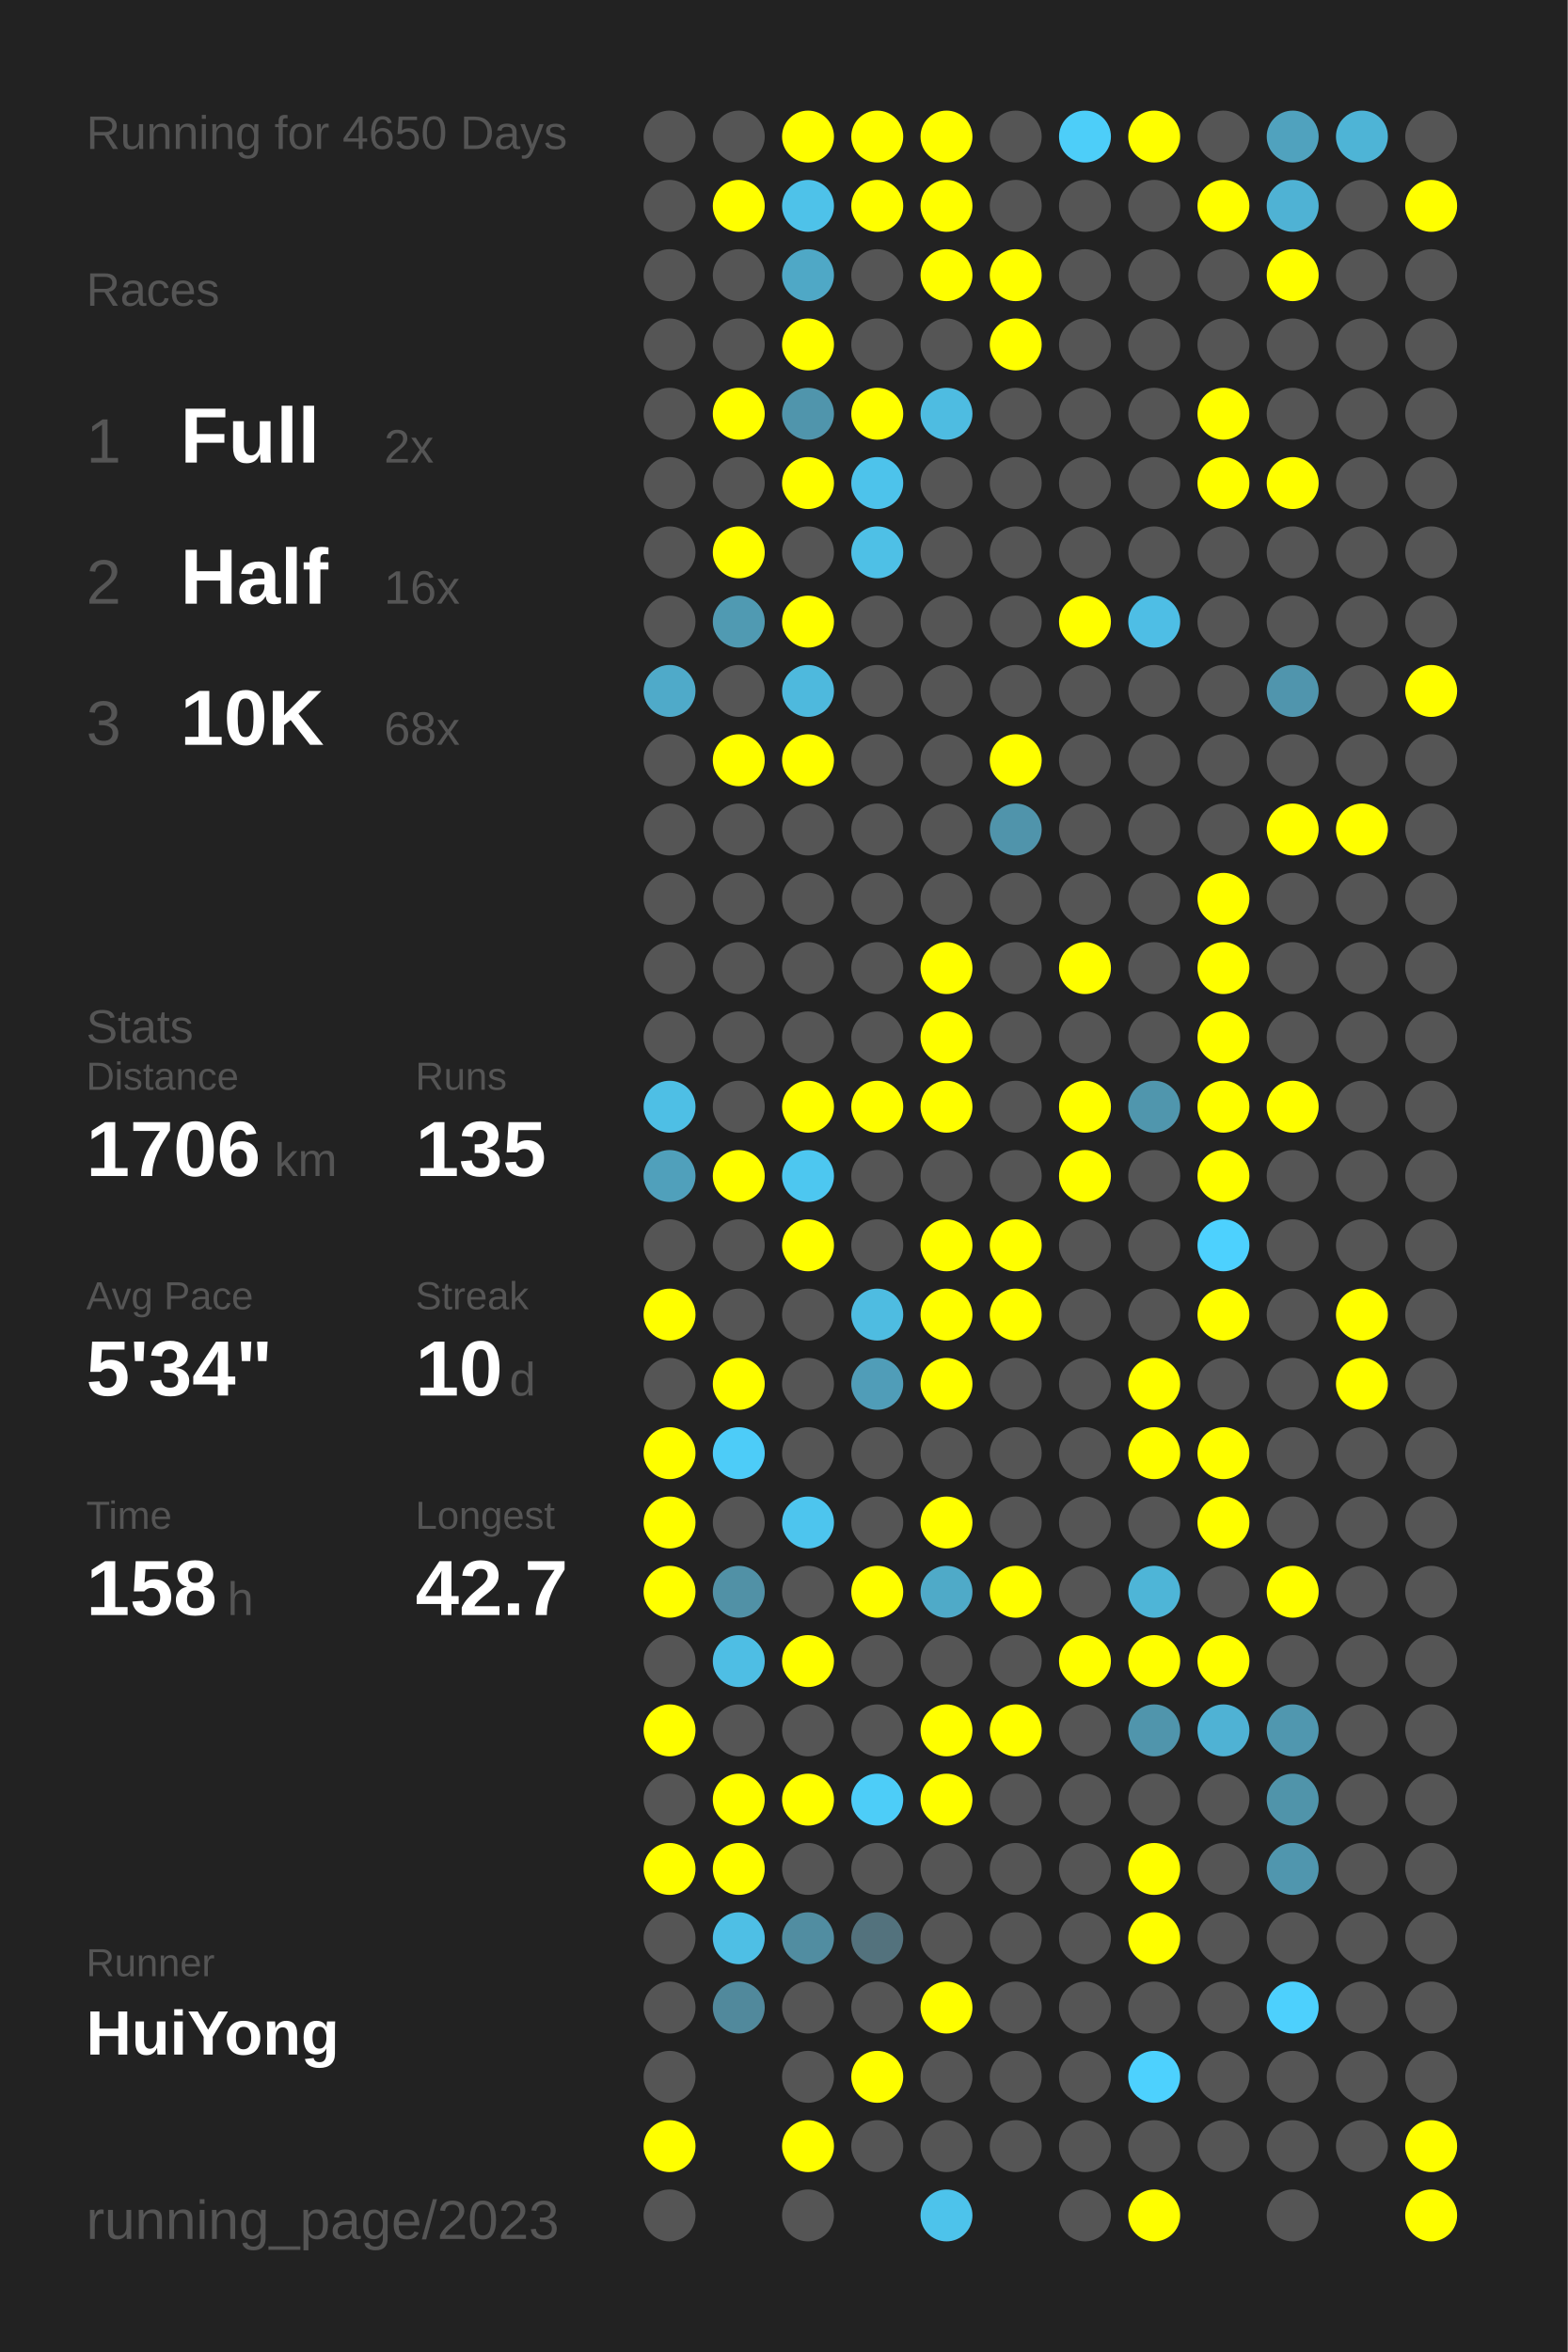
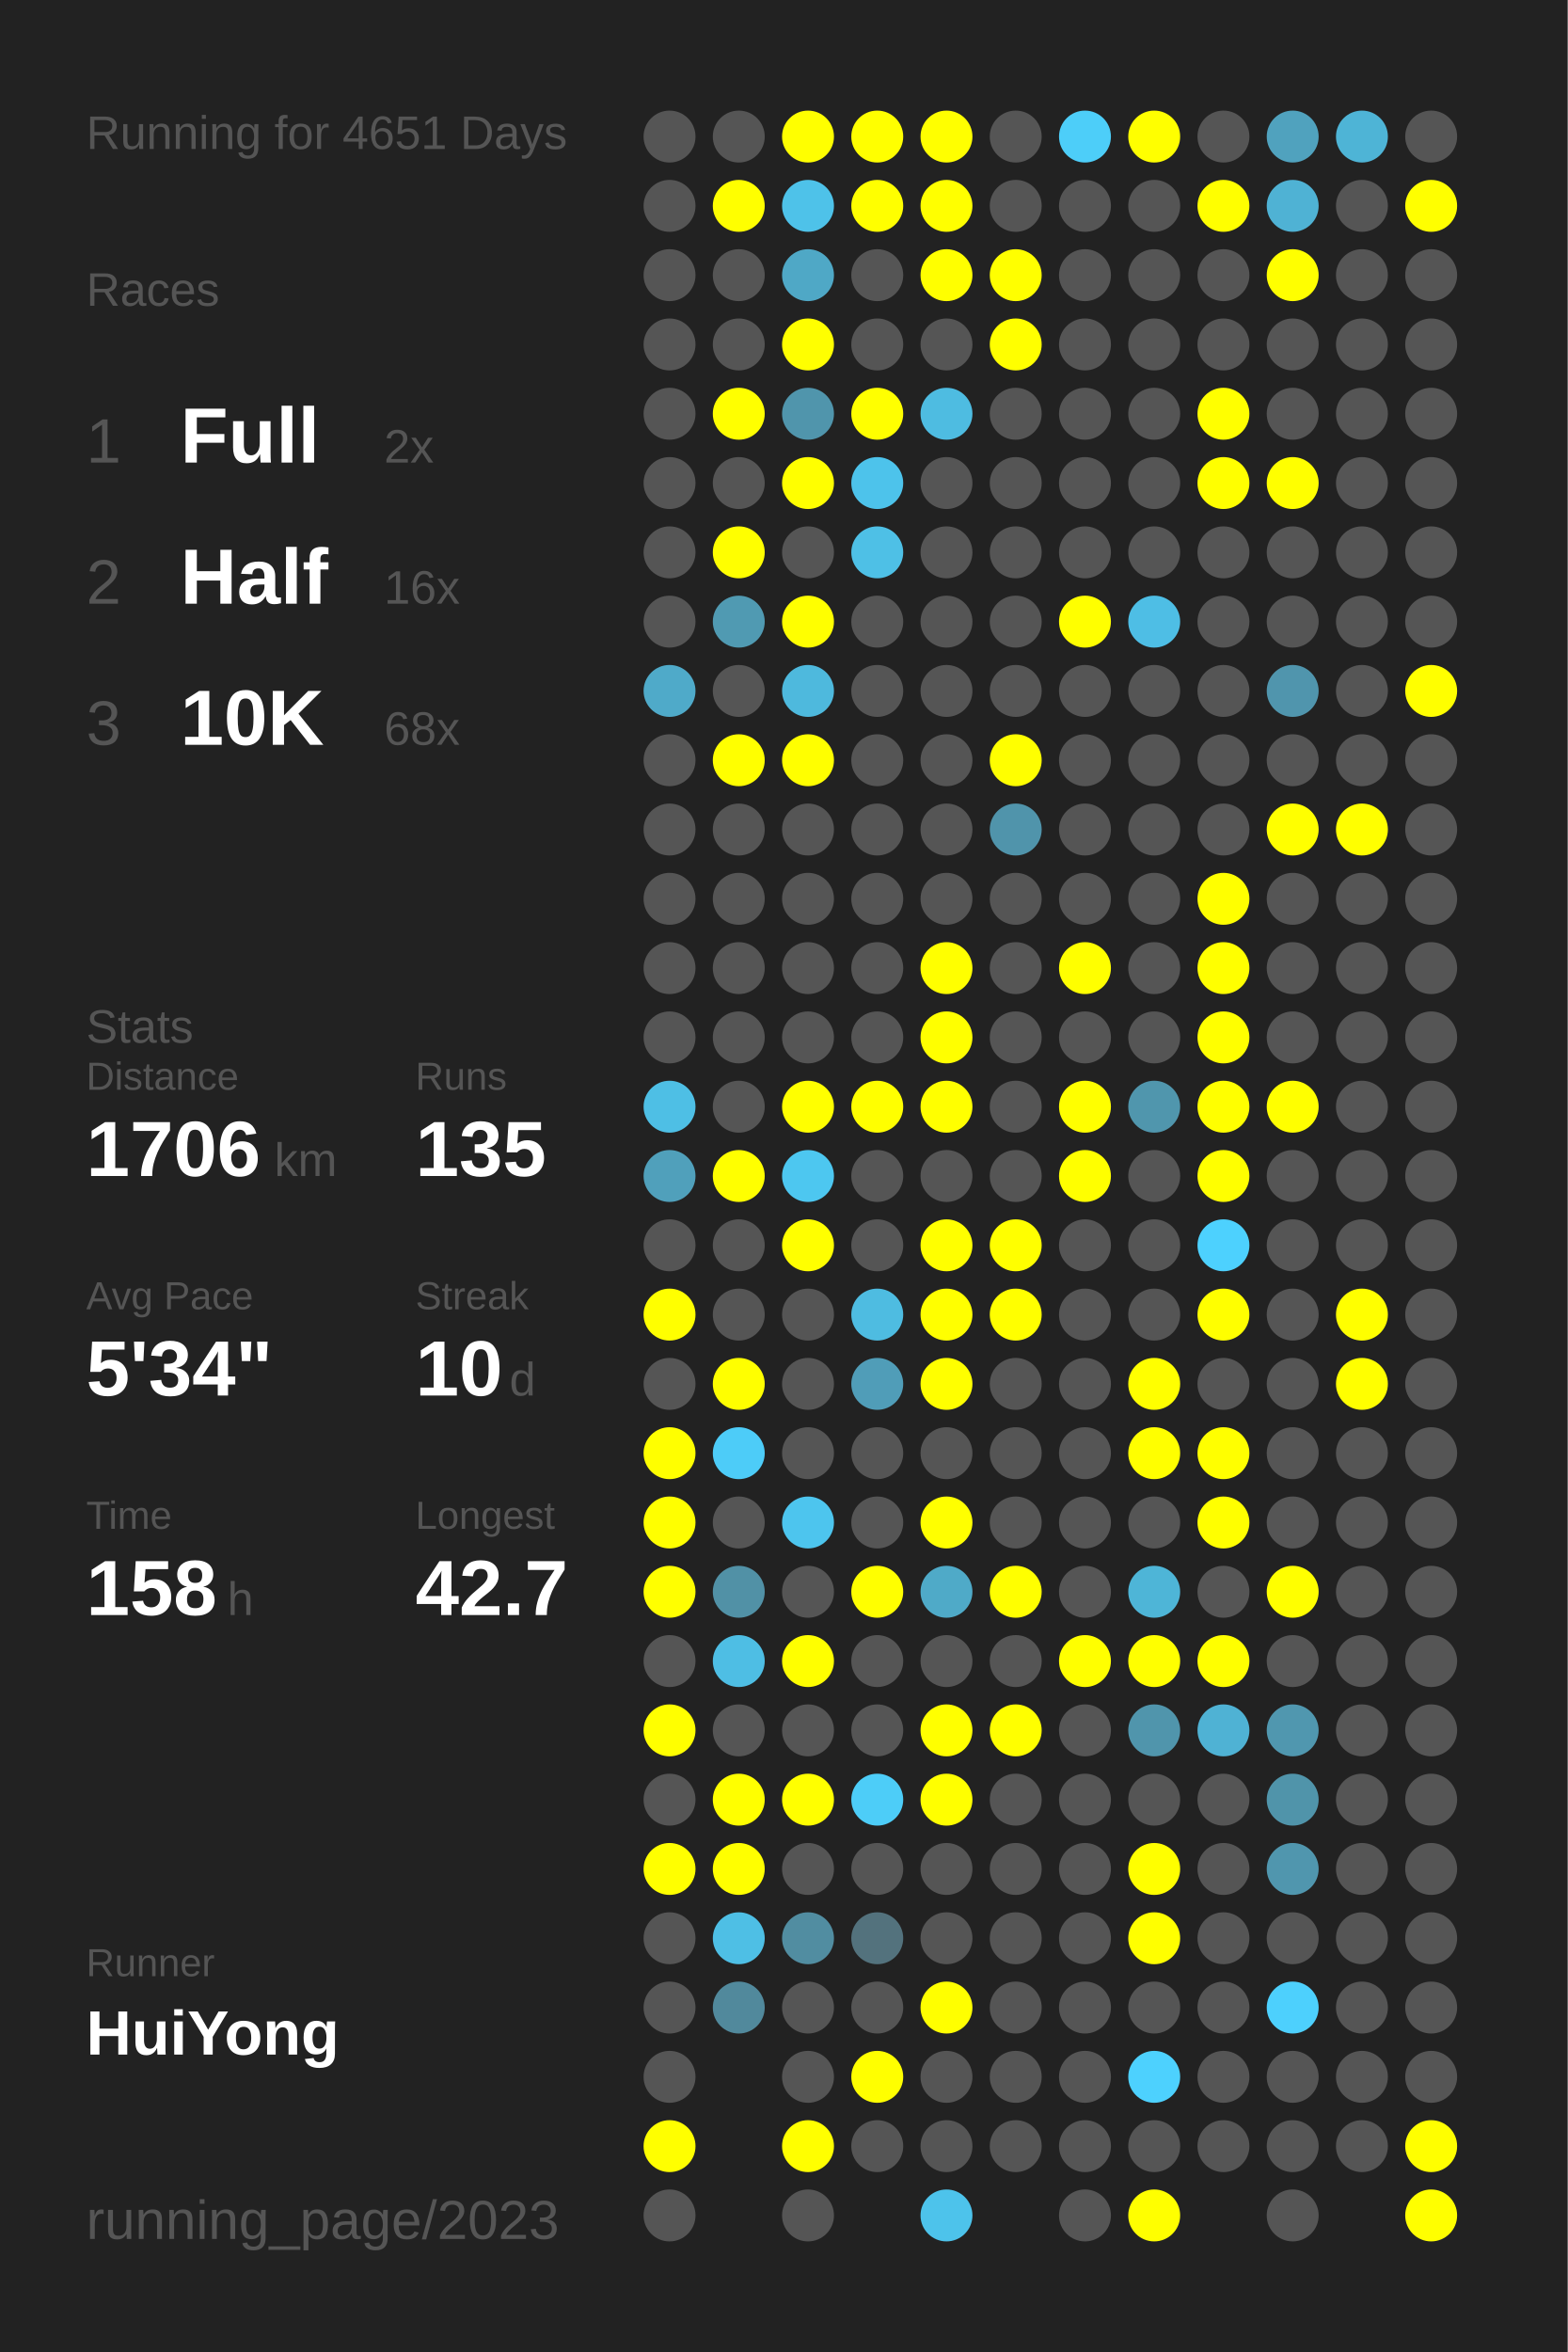
<svg xmlns="http://www.w3.org/2000/svg" baseProfile="full" height="300mm" version="1.1" viewBox="0,0,200,300" width="200mm">
  <defs />
  <rect fill="#222222" height="300" width="200" x="0" y="0" />
-   <text fill="#555555" style="font-size:6px; font-family:Arial;" x="11" y="19">Running for 4650 Days</text>
+   <text fill="#555555" style="font-size:6px; font-family:Arial;" x="11" y="19">Running for 4651 Days</text>
  <text fill="#555555" style="font-size:6px; font-family:Arial;" x="11" y="39">Races</text>
  <text fill="#555555" style="font-size:8px; font-family:Arial;" x="11" y="59">1</text>
  <text fill="#FFFFFF" style="font-size:10px; font-family:Arial; font-weight:bold;" x="23" y="59">Full</text>
  <text fill="#555555" style="font-size:6px; font-family:Arial;" x="49" y="59">2x</text>
  <text fill="#555555" style="font-size:8px; font-family:Arial;" x="11" y="77">2</text>
  <text fill="#FFFFFF" style="font-size:10px; font-family:Arial; font-weight:bold;" x="23" y="77">Half</text>
  <text fill="#555555" style="font-size:6px; font-family:Arial;" x="49" y="77">16x</text>
  <text fill="#555555" style="font-size:8px; font-family:Arial;" x="11" y="95">3</text>
  <text fill="#FFFFFF" style="font-size:10px; font-family:Arial; font-weight:bold;" x="23" y="95">10K</text>
  <text fill="#555555" style="font-size:6px; font-family:Arial;" x="49" y="95">68x</text>
  <text fill="#555555" style="font-size:6px; font-family:Arial;" x="11" y="133">Stats</text>
  <text fill="#555555" style="font-size:5px; font-family:Arial;" x="11" y="139">Distance</text>
  <text fill="#FFFFFF" style="font-size:10px; font-family:Arial; font-weight:bold;" x="11" y="150">1706</text>
  <text fill="#555555" style="font-size:6px; font-family:Arial;" x="35" y="150">km</text>
  <text fill="#555555" style="font-size:5px; font-family:Arial;" x="53" y="139">Runs</text>
  <text fill="#FFFFFF" style="font-size:10px; font-family:Arial; font-weight:bold;" x="53" y="150">135</text>
  <text fill="#555555" style="font-size:5px; font-family:Arial;" x="11" y="167">Avg Pace</text>
  <text fill="#FFFFFF" style="font-size:10px; font-family:Arial; font-weight:bold;" x="11" y="178">5'34"</text>
  <text fill="#555555" style="font-size:5px; font-family:Arial;" x="53" y="167">Streak</text>
  <text fill="#FFFFFF" style="font-size:10px; font-family:Arial; font-weight:bold;" x="53" y="178">10</text>
  <text fill="#555555" style="font-size:6px; font-family:Arial;" x="65" y="178">d</text>
  <text fill="#555555" style="font-size:5px; font-family:Arial;" x="11" y="195">Time</text>
  <text fill="#FFFFFF" style="font-size:10px; font-family:Arial; font-weight:bold;" x="11" y="206">158</text>
  <text fill="#555555" style="font-size:6px; font-family:Arial;" x="29" y="206">h</text>
  <text fill="#555555" style="font-size:5px; font-family:Arial;" x="53" y="195">Longest</text>
  <text fill="#FFFFFF" style="font-size:10px; font-family:Arial; font-weight:bold;" x="53" y="206">42.7</text>
  <text fill="#555555" style="font-size:5px; font-family:Arial;" x="11" y="252.065">Runner</text>
  <text fill="#FFFFFF" style="font-size:8px; font-family:Arial; font-weight:bold;" x="11" y="262.065">HuiYong</text>
  <text fill="#555555" style="font-size:7px; font-family:Arial;" x="11" y="285.581">running_page/2023</text>
  <circle cx="85.417" cy="17.419" fill="#555555" r="3.312" />
  <circle cx="85.417" cy="26.258" fill="#555555" r="3.312" />
  <circle cx="85.417" cy="35.097" fill="#555555" r="3.312" />
  <circle cx="85.417" cy="43.935" fill="#555555" r="3.312" />
  <circle cx="85.417" cy="52.774" fill="#555555" r="3.312" />
  <circle cx="85.417" cy="61.613" fill="#555555" r="3.312" />
  <circle cx="85.417" cy="70.452" fill="#555555" r="3.312" />
  <circle cx="85.417" cy="79.29" fill="#555555" r="3.312" />
  <circle cx="85.417" cy="88.129" fill="#4faac9" r="3.312" />
  <circle cx="85.417" cy="96.968" fill="#555555" r="3.312" />
  <circle cx="85.417" cy="105.806" fill="#555555" r="3.312" />
  <circle cx="85.417" cy="114.645" fill="#555555" r="3.312" />
  <circle cx="85.417" cy="123.484" fill="#555555" r="3.312" />
  <circle cx="85.417" cy="132.323" fill="#555555" r="3.312" />
  <circle cx="85.417" cy="141.161" fill="#4ebfe5" r="3.312" />
  <circle cx="85.417" cy="150" fill="#50a0bb" r="3.312" />
  <circle cx="85.417" cy="158.839" fill="#555555" r="3.312" />
  <circle cx="85.417" cy="167.677" fill="#FFFF00" r="3.312" />
  <circle cx="85.417" cy="176.516" fill="#555555" r="3.312" />
  <circle cx="85.417" cy="185.355" fill="#FFFF00" r="3.312" />
  <circle cx="85.417" cy="194.194" fill="#FFFF00" r="3.312" />
  <circle cx="85.417" cy="203.032" fill="#FFFF00" r="3.312" />
  <circle cx="85.417" cy="211.871" fill="#555555" r="3.312" />
  <circle cx="85.417" cy="220.71" fill="#FFFF00" r="3.312" />
  <circle cx="85.417" cy="229.548" fill="#555555" r="3.312" />
  <circle cx="85.417" cy="238.387" fill="#FFFF00" r="3.312" />
  <circle cx="85.417" cy="247.226" fill="#555555" r="3.312" />
  <circle cx="85.417" cy="256.065" fill="#555555" r="3.312" />
  <circle cx="85.417" cy="264.903" fill="#555555" r="3.312" />
  <circle cx="85.417" cy="273.742" fill="#FFFF00" r="3.312" />
  <circle cx="85.417" cy="282.581" fill="#555555" r="3.312" />
  <circle cx="94.25" cy="17.419" fill="#555555" r="3.312" />
  <circle cx="94.25" cy="26.258" fill="#FFFF00" r="3.312" />
  <circle cx="94.25" cy="35.097" fill="#555555" r="3.312" />
  <circle cx="94.25" cy="43.935" fill="#555555" r="3.312" />
  <circle cx="94.25" cy="52.774" fill="#FFFF00" r="3.312" />
  <circle cx="94.25" cy="61.613" fill="#555555" r="3.312" />
  <circle cx="94.25" cy="70.452" fill="#FFFF00" r="3.312" />
  <circle cx="94.25" cy="79.29" fill="#509ab2" r="3.312" />
  <circle cx="94.25" cy="88.129" fill="#555555" r="3.312" />
  <circle cx="94.25" cy="96.968" fill="#FFFF00" r="3.312" />
  <circle cx="94.25" cy="105.806" fill="#555555" r="3.312" />
  <circle cx="94.25" cy="114.645" fill="#555555" r="3.312" />
  <circle cx="94.25" cy="123.484" fill="#555555" r="3.312" />
  <circle cx="94.25" cy="132.323" fill="#555555" r="3.312" />
  <circle cx="94.25" cy="141.161" fill="#555555" r="3.312" />
  <circle cx="94.25" cy="150" fill="#FFFF00" r="3.312" />
  <circle cx="94.25" cy="158.839" fill="#555555" r="3.312" />
  <circle cx="94.25" cy="167.677" fill="#555555" r="3.312" />
  <circle cx="94.25" cy="176.516" fill="#FFFF00" r="3.312" />
  <circle cx="94.25" cy="185.355" fill="#4dccf8" r="3.312" />
  <circle cx="94.25" cy="194.194" fill="#555555" r="3.312" />
  <circle cx="94.25" cy="203.032" fill="#5191a6" r="3.312" />
  <circle cx="94.25" cy="211.871" fill="#4ebee4" r="3.312" />
  <circle cx="94.25" cy="220.71" fill="#555555" r="3.312" />
  <circle cx="94.25" cy="229.548" fill="#FFFF00" r="3.312" />
  <circle cx="94.25" cy="238.387" fill="#FFFF00" r="3.312" />
  <circle cx="94.25" cy="247.226" fill="#4ebfe5" r="3.312" />
  <circle cx="94.25" cy="256.065" fill="#51899c" r="3.312" />
  <circle cx="103.083" cy="17.419" fill="#FFFF00" r="3.312" />
  <circle cx="103.083" cy="26.258" fill="#4ec2e9" r="3.312" />
  <circle cx="103.083" cy="35.097" fill="#4fa8c6" r="3.312" />
  <circle cx="103.083" cy="43.935" fill="#FFFF00" r="3.312" />
  <circle cx="103.083" cy="52.774" fill="#5095ac" r="3.312" />
  <circle cx="103.083" cy="61.613" fill="#FFFF00" r="3.312" />
  <circle cx="103.083" cy="70.452" fill="#555555" r="3.312" />
  <circle cx="103.083" cy="79.29" fill="#FFFF00" r="3.312" />
  <circle cx="103.083" cy="88.129" fill="#4eb9dd" r="3.312" />
  <circle cx="103.083" cy="96.968" fill="#FFFF00" r="3.312" />
  <circle cx="103.083" cy="105.806" fill="#555555" r="3.312" />
  <circle cx="103.083" cy="114.645" fill="#555555" r="3.312" />
  <circle cx="103.083" cy="123.484" fill="#555555" r="3.312" />
  <circle cx="103.083" cy="132.323" fill="#555555" r="3.312" />
  <circle cx="103.083" cy="141.161" fill="#FFFF00" r="3.312" />
  <circle cx="103.083" cy="150" fill="#4dc7f0" r="3.312" />
  <circle cx="103.083" cy="158.839" fill="#FFFF00" r="3.312" />
  <circle cx="103.083" cy="167.677" fill="#555555" r="3.312" />
  <circle cx="103.083" cy="176.516" fill="#555555" r="3.312" />
  <circle cx="103.083" cy="185.355" fill="#555555" r="3.312" />
  <circle cx="103.083" cy="194.194" fill="#4dc5ee" r="3.312" />
  <circle cx="103.083" cy="203.032" fill="#555555" r="3.312" />
  <circle cx="103.083" cy="211.871" fill="#FFFF00" r="3.312" />
  <circle cx="103.083" cy="220.71" fill="#555555" r="3.312" />
  <circle cx="103.083" cy="229.548" fill="#FFFF00" r="3.312" />
  <circle cx="103.083" cy="238.387" fill="#555555" r="3.312" />
  <circle cx="103.083" cy="247.226" fill="#518da1" r="3.312" />
  <circle cx="103.083" cy="256.065" fill="#555555" r="3.312" />
  <circle cx="103.083" cy="264.903" fill="#555555" r="3.312" />
  <circle cx="103.083" cy="273.742" fill="#FFFF00" r="3.312" />
  <circle cx="103.083" cy="282.581" fill="#555555" r="3.312" />
  <circle cx="111.917" cy="17.419" fill="#FFFF00" r="3.312" />
  <circle cx="111.917" cy="26.258" fill="#FFFF00" r="3.312" />
  <circle cx="111.917" cy="35.097" fill="#555555" r="3.312" />
  <circle cx="111.917" cy="43.935" fill="#555555" r="3.312" />
  <circle cx="111.917" cy="52.774" fill="#FFFF00" r="3.312" />
  <circle cx="111.917" cy="61.613" fill="#4dc3eb" r="3.312" />
  <circle cx="111.917" cy="70.452" fill="#4ec0e6" r="3.312" />
  <circle cx="111.917" cy="79.29" fill="#555555" r="3.312" />
  <circle cx="111.917" cy="88.129" fill="#555555" r="3.312" />
  <circle cx="111.917" cy="96.968" fill="#555555" r="3.312" />
  <circle cx="111.917" cy="105.806" fill="#555555" r="3.312" />
  <circle cx="111.917" cy="114.645" fill="#555555" r="3.312" />
  <circle cx="111.917" cy="123.484" fill="#555555" r="3.312" />
  <circle cx="111.917" cy="132.323" fill="#555555" r="3.312" />
  <circle cx="111.917" cy="141.161" fill="#FFFF00" r="3.312" />
  <circle cx="111.917" cy="150" fill="#555555" r="3.312" />
  <circle cx="111.917" cy="158.839" fill="#555555" r="3.312" />
  <circle cx="111.917" cy="167.677" fill="#4ebce1" r="3.312" />
  <circle cx="111.917" cy="176.516" fill="#509db8" r="3.312" />
  <circle cx="111.917" cy="185.355" fill="#555555" r="3.312" />
  <circle cx="111.917" cy="194.194" fill="#555555" r="3.312" />
  <circle cx="111.917" cy="203.032" fill="#FFFF00" r="3.312" />
  <circle cx="111.917" cy="211.871" fill="#555555" r="3.312" />
  <circle cx="111.917" cy="220.71" fill="#555555" r="3.312" />
  <circle cx="111.917" cy="229.548" fill="#4dcdf8" r="3.312" />
  <circle cx="111.917" cy="238.387" fill="#555555" r="3.312" />
  <circle cx="111.917" cy="247.226" fill="#53727d" r="3.312" />
  <circle cx="111.917" cy="256.065" fill="#555555" r="3.312" />
  <circle cx="111.917" cy="264.903" fill="#FFFF00" r="3.312" />
  <circle cx="111.917" cy="273.742" fill="#555555" r="3.312" />
  <circle cx="120.75" cy="17.419" fill="#FFFF00" r="3.312" />
  <circle cx="120.75" cy="26.258" fill="#FFFF00" r="3.312" />
  <circle cx="120.75" cy="35.097" fill="#FFFF00" r="3.312" />
  <circle cx="120.75" cy="43.935" fill="#555555" r="3.312" />
  <circle cx="120.75" cy="52.774" fill="#4ebce1" r="3.312" />
  <circle cx="120.75" cy="61.613" fill="#555555" r="3.312" />
  <circle cx="120.75" cy="70.452" fill="#555555" r="3.312" />
  <circle cx="120.75" cy="79.29" fill="#555555" r="3.312" />
  <circle cx="120.75" cy="88.129" fill="#555555" r="3.312" />
  <circle cx="120.75" cy="96.968" fill="#555555" r="3.312" />
  <circle cx="120.75" cy="105.806" fill="#555555" r="3.312" />
  <circle cx="120.75" cy="114.645" fill="#555555" r="3.312" />
  <circle cx="120.75" cy="123.484" fill="#FFFF00" r="3.312" />
  <circle cx="120.75" cy="132.323" fill="#FFFF00" r="3.312" />
  <circle cx="120.75" cy="141.161" fill="#FFFF00" r="3.312" />
  <circle cx="120.75" cy="150" fill="#555555" r="3.312" />
  <circle cx="120.75" cy="158.839" fill="#FFFF00" r="3.312" />
  <circle cx="120.75" cy="167.677" fill="#FFFF00" r="3.312" />
  <circle cx="120.75" cy="176.516" fill="#FFFF00" r="3.312" />
  <circle cx="120.75" cy="185.355" fill="#555555" r="3.312" />
  <circle cx="120.75" cy="194.194" fill="#FFFF00" r="3.312" />
  <circle cx="120.75" cy="203.032" fill="#4faac8" r="3.312" />
  <circle cx="120.75" cy="211.871" fill="#555555" r="3.312" />
  <circle cx="120.75" cy="220.71" fill="#FFFF00" r="3.312" />
  <circle cx="120.75" cy="229.548" fill="#FFFF00" r="3.312" />
  <circle cx="120.75" cy="238.387" fill="#555555" r="3.312" />
  <circle cx="120.75" cy="247.226" fill="#555555" r="3.312" />
  <circle cx="120.75" cy="256.065" fill="#FFFF00" r="3.312" />
  <circle cx="120.75" cy="264.903" fill="#555555" r="3.312" />
  <circle cx="120.75" cy="273.742" fill="#555555" r="3.312" />
  <circle cx="120.75" cy="282.581" fill="#4dc3eb" r="3.312" />
  <circle cx="129.583" cy="17.419" fill="#555555" r="3.312" />
  <circle cx="129.583" cy="26.258" fill="#555555" r="3.312" />
  <circle cx="129.583" cy="35.097" fill="#FFFF00" r="3.312" />
  <circle cx="129.583" cy="43.935" fill="#FFFF00" r="3.312" />
  <circle cx="129.583" cy="52.774" fill="#555555" r="3.312" />
  <circle cx="129.583" cy="61.613" fill="#555555" r="3.312" />
  <circle cx="129.583" cy="70.452" fill="#555555" r="3.312" />
  <circle cx="129.583" cy="79.29" fill="#555555" r="3.312" />
  <circle cx="129.583" cy="88.129" fill="#555555" r="3.312" />
  <circle cx="129.583" cy="96.968" fill="#FFFF00" r="3.312" />
  <circle cx="129.583" cy="105.806" fill="#5094ab" r="3.312" />
  <circle cx="129.583" cy="114.645" fill="#555555" r="3.312" />
  <circle cx="129.583" cy="123.484" fill="#555555" r="3.312" />
  <circle cx="129.583" cy="132.323" fill="#555555" r="3.312" />
  <circle cx="129.583" cy="141.161" fill="#555555" r="3.312" />
  <circle cx="129.583" cy="150" fill="#555555" r="3.312" />
  <circle cx="129.583" cy="158.839" fill="#FFFF00" r="3.312" />
  <circle cx="129.583" cy="167.677" fill="#FFFF00" r="3.312" />
  <circle cx="129.583" cy="176.516" fill="#555555" r="3.312" />
  <circle cx="129.583" cy="185.355" fill="#555555" r="3.312" />
  <circle cx="129.583" cy="194.194" fill="#555555" r="3.312" />
  <circle cx="129.583" cy="203.032" fill="#FFFF00" r="3.312" />
  <circle cx="129.583" cy="211.871" fill="#555555" r="3.312" />
  <circle cx="129.583" cy="220.71" fill="#FFFF00" r="3.312" />
  <circle cx="129.583" cy="229.548" fill="#555555" r="3.312" />
  <circle cx="129.583" cy="238.387" fill="#555555" r="3.312" />
  <circle cx="129.583" cy="247.226" fill="#555555" r="3.312" />
  <circle cx="129.583" cy="256.065" fill="#555555" r="3.312" />
  <circle cx="129.583" cy="264.903" fill="#555555" r="3.312" />
  <circle cx="129.583" cy="273.742" fill="#555555" r="3.312" />
  <circle cx="138.417" cy="17.419" fill="#4dcef9" r="3.312" />
  <circle cx="138.417" cy="26.258" fill="#555555" r="3.312" />
  <circle cx="138.417" cy="35.097" fill="#555555" r="3.312" />
  <circle cx="138.417" cy="43.935" fill="#555555" r="3.312" />
  <circle cx="138.417" cy="52.774" fill="#555555" r="3.312" />
  <circle cx="138.417" cy="61.613" fill="#555555" r="3.312" />
  <circle cx="138.417" cy="70.452" fill="#555555" r="3.312" />
  <circle cx="138.417" cy="79.29" fill="#FFFF00" r="3.312" />
  <circle cx="138.417" cy="88.129" fill="#555555" r="3.312" />
  <circle cx="138.417" cy="96.968" fill="#555555" r="3.312" />
  <circle cx="138.417" cy="105.806" fill="#555555" r="3.312" />
  <circle cx="138.417" cy="114.645" fill="#555555" r="3.312" />
  <circle cx="138.417" cy="123.484" fill="#FFFF00" r="3.312" />
  <circle cx="138.417" cy="132.323" fill="#555555" r="3.312" />
  <circle cx="138.417" cy="141.161" fill="#FFFF00" r="3.312" />
  <circle cx="138.417" cy="150" fill="#FFFF00" r="3.312" />
  <circle cx="138.417" cy="158.839" fill="#555555" r="3.312" />
  <circle cx="138.417" cy="167.677" fill="#555555" r="3.312" />
  <circle cx="138.417" cy="176.516" fill="#555555" r="3.312" />
  <circle cx="138.417" cy="185.355" fill="#555555" r="3.312" />
  <circle cx="138.417" cy="194.194" fill="#555555" r="3.312" />
  <circle cx="138.417" cy="203.032" fill="#555555" r="3.312" />
  <circle cx="138.417" cy="211.871" fill="#FFFF00" r="3.312" />
  <circle cx="138.417" cy="220.71" fill="#555555" r="3.312" />
  <circle cx="138.417" cy="229.548" fill="#555555" r="3.312" />
  <circle cx="138.417" cy="238.387" fill="#555555" r="3.312" />
  <circle cx="138.417" cy="247.226" fill="#555555" r="3.312" />
  <circle cx="138.417" cy="256.065" fill="#555555" r="3.312" />
  <circle cx="138.417" cy="264.903" fill="#555555" r="3.312" />
  <circle cx="138.417" cy="273.742" fill="#555555" r="3.312" />
  <circle cx="138.417" cy="282.581" fill="#555555" r="3.312" />
  <circle cx="147.25" cy="17.419" fill="#FFFF00" r="3.312" />
  <circle cx="147.25" cy="26.258" fill="#555555" r="3.312" />
  <circle cx="147.25" cy="35.097" fill="#555555" r="3.312" />
  <circle cx="147.25" cy="43.935" fill="#555555" r="3.312" />
  <circle cx="147.25" cy="52.774" fill="#555555" r="3.312" />
  <circle cx="147.25" cy="61.613" fill="#555555" r="3.312" />
  <circle cx="147.25" cy="70.452" fill="#555555" r="3.312" />
  <circle cx="147.25" cy="79.29" fill="#4ebee5" r="3.312" />
  <circle cx="147.25" cy="88.129" fill="#555555" r="3.312" />
  <circle cx="147.25" cy="96.968" fill="#555555" r="3.312" />
  <circle cx="147.25" cy="105.806" fill="#555555" r="3.312" />
  <circle cx="147.25" cy="114.645" fill="#555555" r="3.312" />
  <circle cx="147.25" cy="123.484" fill="#555555" r="3.312" />
  <circle cx="147.25" cy="132.323" fill="#555555" r="3.312" />
  <circle cx="147.25" cy="141.161" fill="#5096ad" r="3.312" />
  <circle cx="147.25" cy="150" fill="#555555" r="3.312" />
  <circle cx="147.25" cy="158.839" fill="#555555" r="3.312" />
  <circle cx="147.25" cy="167.677" fill="#555555" r="3.312" />
  <circle cx="147.25" cy="176.516" fill="#FFFF00" r="3.312" />
  <circle cx="147.25" cy="185.355" fill="#FFFF00" r="3.312" />
  <circle cx="147.25" cy="194.194" fill="#555555" r="3.312" />
  <circle cx="147.25" cy="203.032" fill="#4eb5d7" r="3.312" />
  <circle cx="147.25" cy="211.871" fill="#FFFF00" r="3.312" />
  <circle cx="147.25" cy="220.71" fill="#5095ac" r="3.312" />
  <circle cx="147.25" cy="229.548" fill="#555555" r="3.312" />
  <circle cx="147.25" cy="238.387" fill="#FFFF00" r="3.312" />
  <circle cx="147.25" cy="247.226" fill="#FFFF00" r="3.312" />
  <circle cx="147.25" cy="256.065" fill="#555555" r="3.312" />
  <circle cx="147.25" cy="264.903" fill="#4dd1fe" r="3.312" />
  <circle cx="147.25" cy="273.742" fill="#555555" r="3.312" />
  <circle cx="147.25" cy="282.581" fill="#FFFF00" r="3.312" />
  <circle cx="156.083" cy="17.419" fill="#555555" r="3.312" />
  <circle cx="156.083" cy="26.258" fill="#FFFF00" r="3.312" />
  <circle cx="156.083" cy="35.097" fill="#555555" r="3.312" />
  <circle cx="156.083" cy="43.935" fill="#555555" r="3.312" />
  <circle cx="156.083" cy="52.774" fill="#FFFF00" r="3.312" />
  <circle cx="156.083" cy="61.613" fill="#FFFF00" r="3.312" />
  <circle cx="156.083" cy="70.452" fill="#555555" r="3.312" />
  <circle cx="156.083" cy="79.29" fill="#555555" r="3.312" />
  <circle cx="156.083" cy="88.129" fill="#555555" r="3.312" />
  <circle cx="156.083" cy="96.968" fill="#555555" r="3.312" />
  <circle cx="156.083" cy="105.806" fill="#555555" r="3.312" />
  <circle cx="156.083" cy="114.645" fill="#FFFF00" r="3.312" />
  <circle cx="156.083" cy="123.484" fill="#FFFF00" r="3.312" />
  <circle cx="156.083" cy="132.323" fill="#FFFF00" r="3.312" />
  <circle cx="156.083" cy="141.161" fill="#FFFF00" r="3.312" />
  <circle cx="156.083" cy="150" fill="#FFFF00" r="3.312" />
  <circle cx="156.083" cy="158.839" fill="#4dd1fe" r="3.312" />
  <circle cx="156.083" cy="167.677" fill="#FFFF00" r="3.312" />
  <circle cx="156.083" cy="176.516" fill="#555555" r="3.312" />
  <circle cx="156.083" cy="185.355" fill="#FFFF00" r="3.312" />
  <circle cx="156.083" cy="194.194" fill="#FFFF00" r="3.312" />
  <circle cx="156.083" cy="203.032" fill="#555555" r="3.312" />
  <circle cx="156.083" cy="211.871" fill="#FFFF00" r="3.312" />
  <circle cx="156.083" cy="220.71" fill="#4fb2d4" r="3.312" />
  <circle cx="156.083" cy="229.548" fill="#555555" r="3.312" />
  <circle cx="156.083" cy="238.387" fill="#555555" r="3.312" />
  <circle cx="156.083" cy="247.226" fill="#555555" r="3.312" />
  <circle cx="156.083" cy="256.065" fill="#555555" r="3.312" />
  <circle cx="156.083" cy="264.903" fill="#555555" r="3.312" />
  <circle cx="156.083" cy="273.742" fill="#555555" r="3.312" />
  <circle cx="164.917" cy="17.419" fill="#50a2be" r="3.312" />
  <circle cx="164.917" cy="26.258" fill="#4fb2d4" r="3.312" />
  <circle cx="164.917" cy="35.097" fill="#FFFF00" r="3.312" />
  <circle cx="164.917" cy="43.935" fill="#555555" r="3.312" />
  <circle cx="164.917" cy="52.774" fill="#555555" r="3.312" />
  <circle cx="164.917" cy="61.613" fill="#FFFF00" r="3.312" />
  <circle cx="164.917" cy="70.452" fill="#555555" r="3.312" />
  <circle cx="164.917" cy="79.29" fill="#555555" r="3.312" />
  <circle cx="164.917" cy="88.129" fill="#5095ad" r="3.312" />
  <circle cx="164.917" cy="96.968" fill="#555555" r="3.312" />
  <circle cx="164.917" cy="105.806" fill="#FFFF00" r="3.312" />
  <circle cx="164.917" cy="114.645" fill="#555555" r="3.312" />
  <circle cx="164.917" cy="123.484" fill="#555555" r="3.312" />
  <circle cx="164.917" cy="132.323" fill="#555555" r="3.312" />
  <circle cx="164.917" cy="141.161" fill="#FFFF00" r="3.312" />
  <circle cx="164.917" cy="150" fill="#555555" r="3.312" />
  <circle cx="164.917" cy="158.839" fill="#555555" r="3.312" />
  <circle cx="164.917" cy="167.677" fill="#555555" r="3.312" />
  <circle cx="164.917" cy="176.516" fill="#555555" r="3.312" />
  <circle cx="164.917" cy="185.355" fill="#555555" r="3.312" />
  <circle cx="164.917" cy="194.194" fill="#555555" r="3.312" />
  <circle cx="164.917" cy="203.032" fill="#FFFF00" r="3.312" />
  <circle cx="164.917" cy="211.871" fill="#555555" r="3.312" />
  <circle cx="164.917" cy="220.71" fill="#5097af" r="3.312" />
  <circle cx="164.917" cy="229.548" fill="#5094aa" r="3.312" />
  <circle cx="164.917" cy="238.387" fill="#5096ae" r="3.312" />
  <circle cx="164.917" cy="247.226" fill="#555555" r="3.312" />
  <circle cx="164.917" cy="256.065" fill="#4dd0fd" r="3.312" />
  <circle cx="164.917" cy="264.903" fill="#555555" r="3.312" />
  <circle cx="164.917" cy="273.742" fill="#555555" r="3.312" />
  <circle cx="164.917" cy="282.581" fill="#555555" r="3.312" />
  <circle cx="173.75" cy="17.419" fill="#4eb4d6" r="3.312" />
  <circle cx="173.75" cy="26.258" fill="#555555" r="3.312" />
  <circle cx="173.75" cy="35.097" fill="#555555" r="3.312" />
  <circle cx="173.75" cy="43.935" fill="#555555" r="3.312" />
  <circle cx="173.75" cy="52.774" fill="#555555" r="3.312" />
  <circle cx="173.75" cy="61.613" fill="#555555" r="3.312" />
  <circle cx="173.75" cy="70.452" fill="#555555" r="3.312" />
  <circle cx="173.75" cy="79.29" fill="#555555" r="3.312" />
  <circle cx="173.75" cy="88.129" fill="#555555" r="3.312" />
  <circle cx="173.75" cy="96.968" fill="#555555" r="3.312" />
  <circle cx="173.75" cy="105.806" fill="#FFFF00" r="3.312" />
  <circle cx="173.75" cy="114.645" fill="#555555" r="3.312" />
  <circle cx="173.75" cy="123.484" fill="#555555" r="3.312" />
  <circle cx="173.75" cy="132.323" fill="#555555" r="3.312" />
  <circle cx="173.75" cy="141.161" fill="#555555" r="3.312" />
  <circle cx="173.75" cy="150" fill="#555555" r="3.312" />
  <circle cx="173.75" cy="158.839" fill="#555555" r="3.312" />
  <circle cx="173.75" cy="167.677" fill="#FFFF00" r="3.312" />
  <circle cx="173.75" cy="176.516" fill="#FFFF00" r="3.312" />
  <circle cx="173.75" cy="185.355" fill="#555555" r="3.312" />
  <circle cx="173.75" cy="194.194" fill="#555555" r="3.312" />
  <circle cx="173.75" cy="203.032" fill="#555555" r="3.312" />
  <circle cx="173.75" cy="211.871" fill="#555555" r="3.312" />
  <circle cx="173.75" cy="220.71" fill="#555555" r="3.312" />
  <circle cx="173.75" cy="229.548" fill="#555555" r="3.312" />
  <circle cx="173.75" cy="238.387" fill="#555555" r="3.312" />
  <circle cx="173.75" cy="247.226" fill="#555555" r="3.312" />
  <circle cx="173.75" cy="256.065" fill="#555555" r="3.312" />
  <circle cx="173.75" cy="264.903" fill="#555555" r="3.312" />
  <circle cx="173.75" cy="273.742" fill="#555555" r="3.312" />
  <circle cx="182.583" cy="17.419" fill="#555555" r="3.312" />
  <circle cx="182.583" cy="26.258" fill="#FFFF00" r="3.312" />
  <circle cx="182.583" cy="35.097" fill="#555555" r="3.312" />
  <circle cx="182.583" cy="43.935" fill="#555555" r="3.312" />
  <circle cx="182.583" cy="52.774" fill="#555555" r="3.312" />
  <circle cx="182.583" cy="61.613" fill="#555555" r="3.312" />
  <circle cx="182.583" cy="70.452" fill="#555555" r="3.312" />
  <circle cx="182.583" cy="79.29" fill="#555555" r="3.312" />
  <circle cx="182.583" cy="88.129" fill="#FFFF00" r="3.312" />
  <circle cx="182.583" cy="96.968" fill="#555555" r="3.312" />
  <circle cx="182.583" cy="105.806" fill="#555555" r="3.312" />
  <circle cx="182.583" cy="114.645" fill="#555555" r="3.312" />
  <circle cx="182.583" cy="123.484" fill="#555555" r="3.312" />
  <circle cx="182.583" cy="132.323" fill="#555555" r="3.312" />
  <circle cx="182.583" cy="141.161" fill="#555555" r="3.312" />
  <circle cx="182.583" cy="150" fill="#555555" r="3.312" />
  <circle cx="182.583" cy="158.839" fill="#555555" r="3.312" />
  <circle cx="182.583" cy="167.677" fill="#555555" r="3.312" />
  <circle cx="182.583" cy="176.516" fill="#555555" r="3.312" />
  <circle cx="182.583" cy="185.355" fill="#555555" r="3.312" />
  <circle cx="182.583" cy="194.194" fill="#555555" r="3.312" />
  <circle cx="182.583" cy="203.032" fill="#555555" r="3.312" />
  <circle cx="182.583" cy="211.871" fill="#555555" r="3.312" />
  <circle cx="182.583" cy="220.71" fill="#555555" r="3.312" />
  <circle cx="182.583" cy="229.548" fill="#555555" r="3.312" />
  <circle cx="182.583" cy="238.387" fill="#555555" r="3.312" />
  <circle cx="182.583" cy="247.226" fill="#555555" r="3.312" />
  <circle cx="182.583" cy="256.065" fill="#555555" r="3.312" />
  <circle cx="182.583" cy="264.903" fill="#555555" r="3.312" />
  <circle cx="182.583" cy="273.742" fill="#FFFF00" r="3.312" />
  <circle cx="182.583" cy="282.581" fill="#FFFF00" r="3.312" />
</svg>
